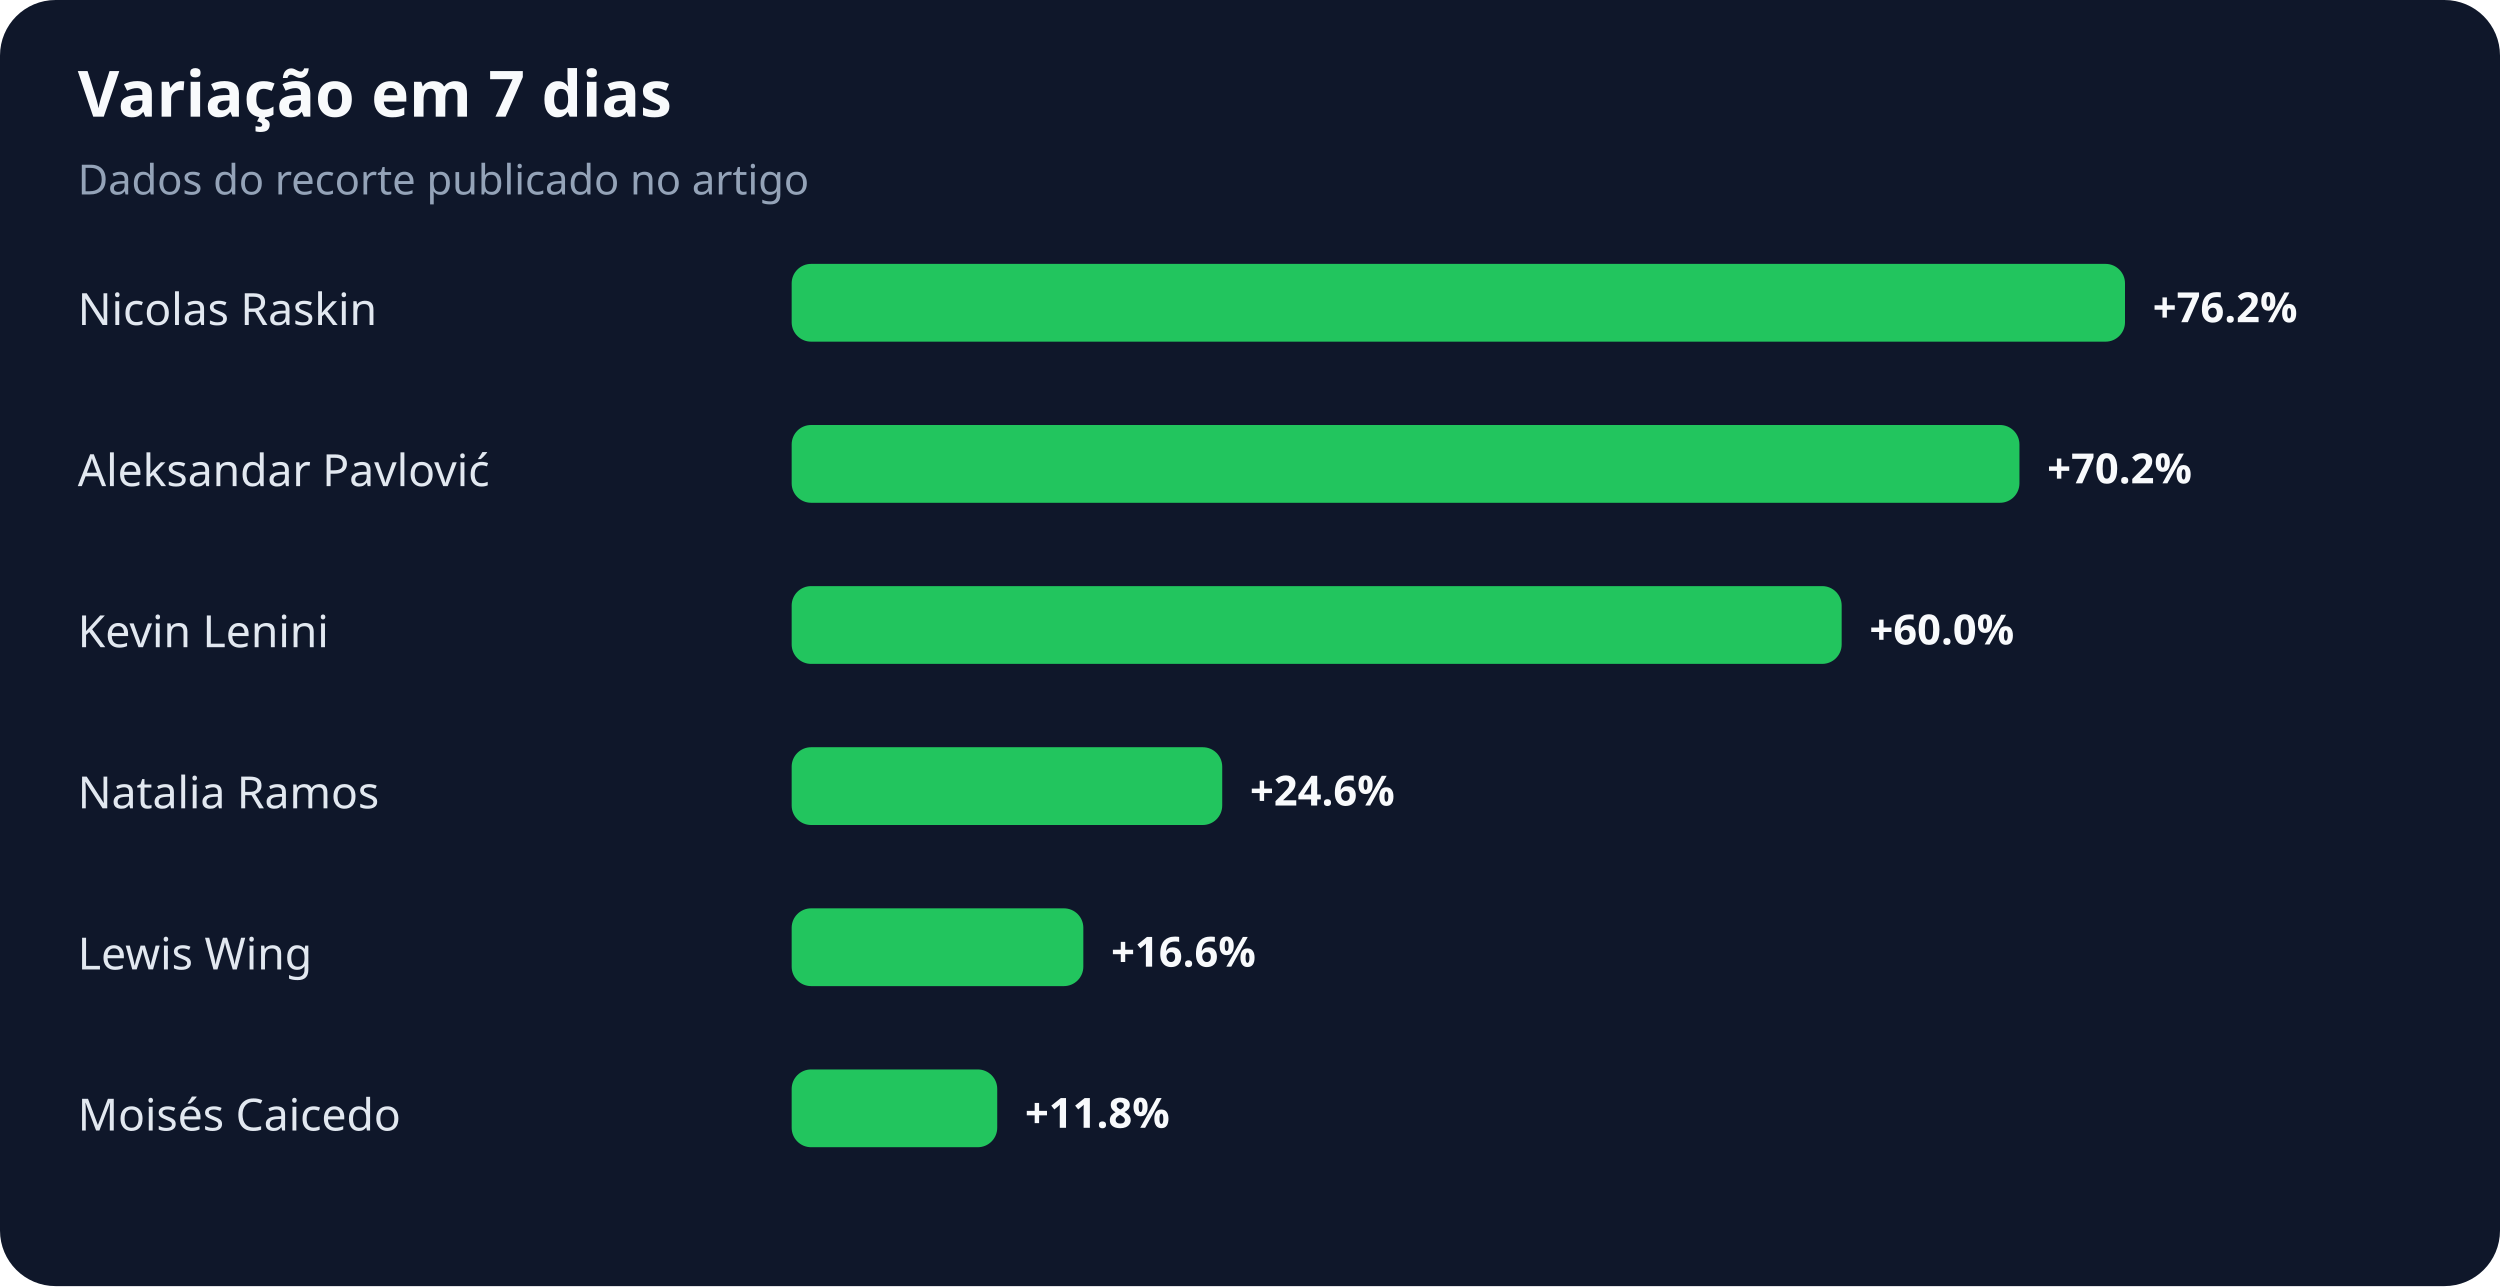
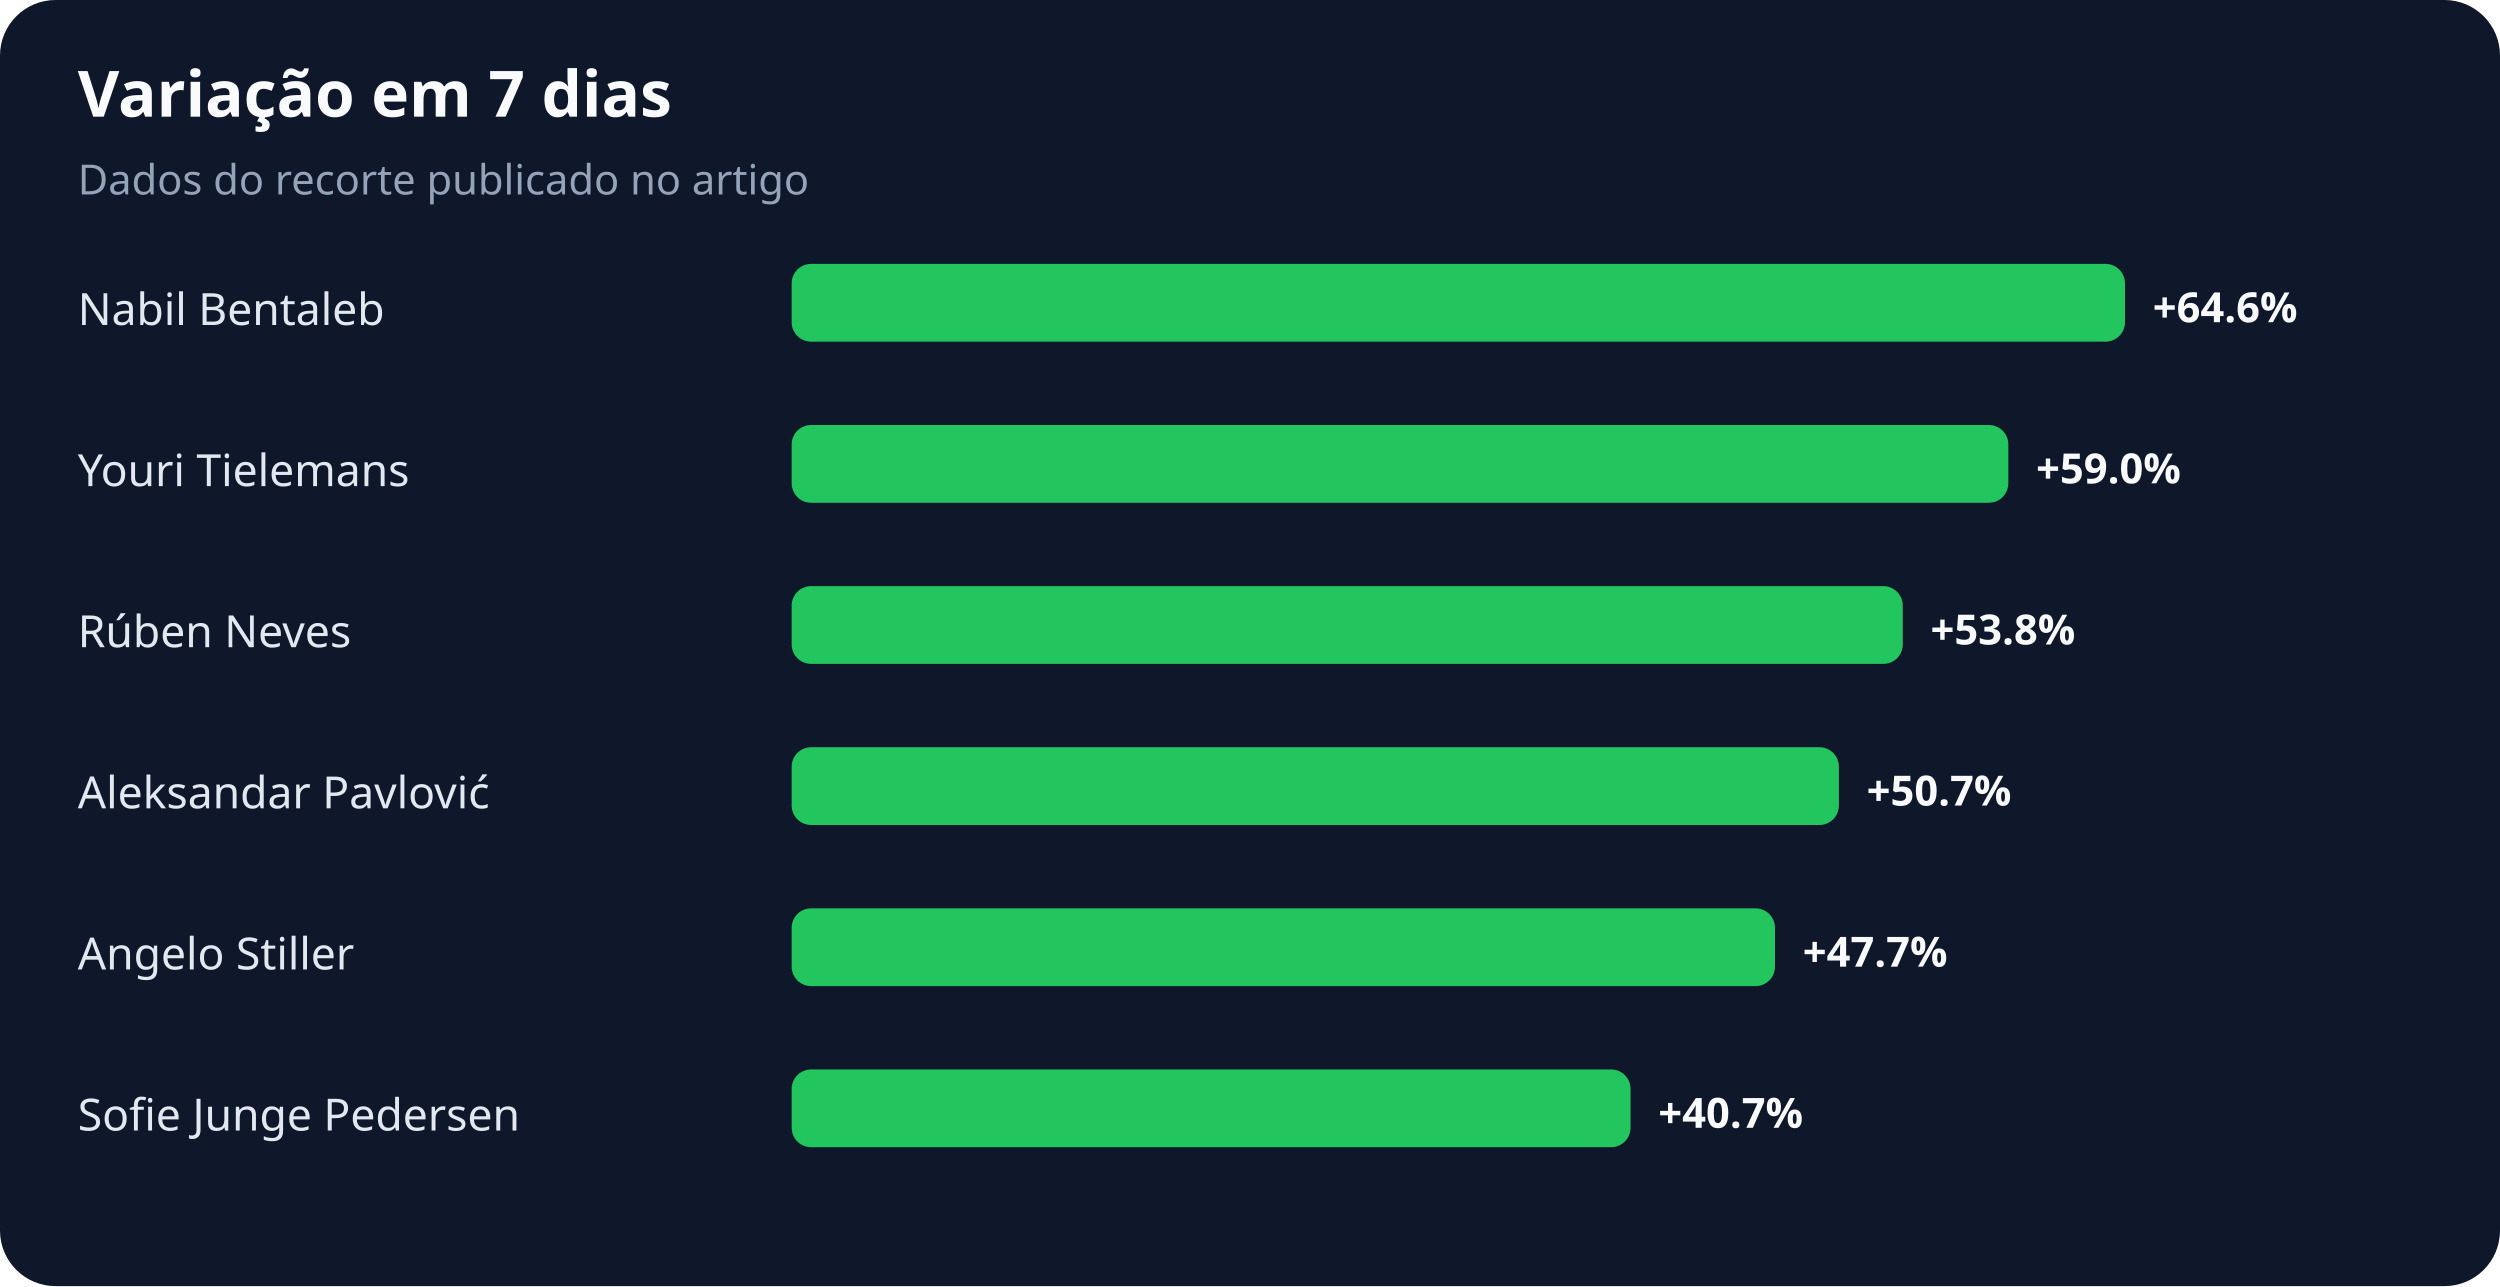
<svg xmlns="http://www.w3.org/2000/svg" width="900" height="463" viewBox="0 0 900 463" role="img" aria-labelledby="title desc">
  <rect width="100%" height="100%" rx="20" fill="#0f172a" />
  <text x="28" y="42" fill="#f8fafc" font-family="system-ui,sans-serif" font-size="23" font-weight="700">Variação em 7 dias</text>
  <text x="28" y="70" fill="#94a3b8" font-family="system-ui,sans-serif" font-size="15">Dados do recorte publicado no artigo</text>
-   <text x="28" y="117" fill="#e2e8f0" font-family="system-ui,sans-serif" font-size="16">Nicolas Raskin</text>
+   <text x="28" y="117" fill="#e2e8f0" font-family="system-ui,sans-serif" font-size="16">Nabil Bentaleb</text>
  <rect x="285" y="95" width="480" height="28" rx="7" fill="#22c55e" />
-   <text x="775" y="116" fill="#f8fafc" font-family="system-ui,sans-serif" font-size="15" font-weight="700">+76.2%</text>
-   <text x="28" y="175" fill="#e2e8f0" font-family="system-ui,sans-serif" font-size="16">Aleksandar Pavlović</text>
-   <rect x="285" y="153" width="442" height="28" rx="7" fill="#22c55e" />
-   <text x="737" y="174" fill="#f8fafc" font-family="system-ui,sans-serif" font-size="15" font-weight="700">+70.2%</text>
-   <text x="28" y="233" fill="#e2e8f0" font-family="system-ui,sans-serif" font-size="16">Kevin Lenini</text>
-   <rect x="285" y="211" width="378" height="28" rx="7" fill="#22c55e" />
-   <text x="673" y="232" fill="#f8fafc" font-family="system-ui,sans-serif" font-size="15" font-weight="700">+60.0%</text>
-   <text x="28" y="291" fill="#e2e8f0" font-family="system-ui,sans-serif" font-size="16">Natalia Ramos</text>
-   <rect x="285" y="269" width="155" height="28" rx="7" fill="#22c55e" />
-   <text x="450" y="290" fill="#f8fafc" font-family="system-ui,sans-serif" font-size="15" font-weight="700">+24.6%</text>
-   <text x="28" y="349" fill="#e2e8f0" font-family="system-ui,sans-serif" font-size="16">Lewis Wing</text>
-   <rect x="285" y="327" width="105" height="28" rx="7" fill="#22c55e" />
-   <text x="400" y="348" fill="#f8fafc" font-family="system-ui,sans-serif" font-size="15" font-weight="700">+16.6%</text>
-   <text x="28" y="407" fill="#e2e8f0" font-family="system-ui,sans-serif" font-size="16">Moisés Caicedo</text>
-   <rect x="285" y="385" width="74" height="28" rx="7" fill="#22c55e" />
-   <text x="369" y="406" fill="#f8fafc" font-family="system-ui,sans-serif" font-size="15" font-weight="700">+11.8%</text>
+   <text x="775" y="116" fill="#f8fafc" font-family="system-ui,sans-serif" font-size="15" font-weight="700">+64.6%</text>
+   <text x="28" y="175" fill="#e2e8f0" font-family="system-ui,sans-serif" font-size="16">Youri Tielemans</text>
+   <rect x="285" y="153" width="438" height="28" rx="7" fill="#22c55e" />
+   <text x="733" y="174" fill="#f8fafc" font-family="system-ui,sans-serif" font-size="15" font-weight="700">+59.0%</text>
+   <text x="28" y="233" fill="#e2e8f0" font-family="system-ui,sans-serif" font-size="16">Rúben Neves</text>
+   <rect x="285" y="211" width="400" height="28" rx="7" fill="#22c55e" />
+   <text x="695" y="232" fill="#f8fafc" font-family="system-ui,sans-serif" font-size="15" font-weight="700">+53.8%</text>
+   <text x="28" y="291" fill="#e2e8f0" font-family="system-ui,sans-serif" font-size="16">Aleksandar Pavlović</text>
+   <rect x="285" y="269" width="377" height="28" rx="7" fill="#22c55e" />
+   <text x="672" y="290" fill="#f8fafc" font-family="system-ui,sans-serif" font-size="15" font-weight="700">+50.7%</text>
+   <text x="28" y="349" fill="#e2e8f0" font-family="system-ui,sans-serif" font-size="16">Angelo Stiller</text>
+   <rect x="285" y="327" width="354" height="28" rx="7" fill="#22c55e" />
+   <text x="649" y="348" fill="#f8fafc" font-family="system-ui,sans-serif" font-size="15" font-weight="700">+47.7%</text>
+   <text x="28" y="407" fill="#e2e8f0" font-family="system-ui,sans-serif" font-size="16">Sofie Junge Pedersen</text>
+   <rect x="285" y="385" width="302" height="28" rx="7" fill="#22c55e" />
+   <text x="597" y="406" fill="#f8fafc" font-family="system-ui,sans-serif" font-size="15" font-weight="700">+40.7%</text>
</svg>
